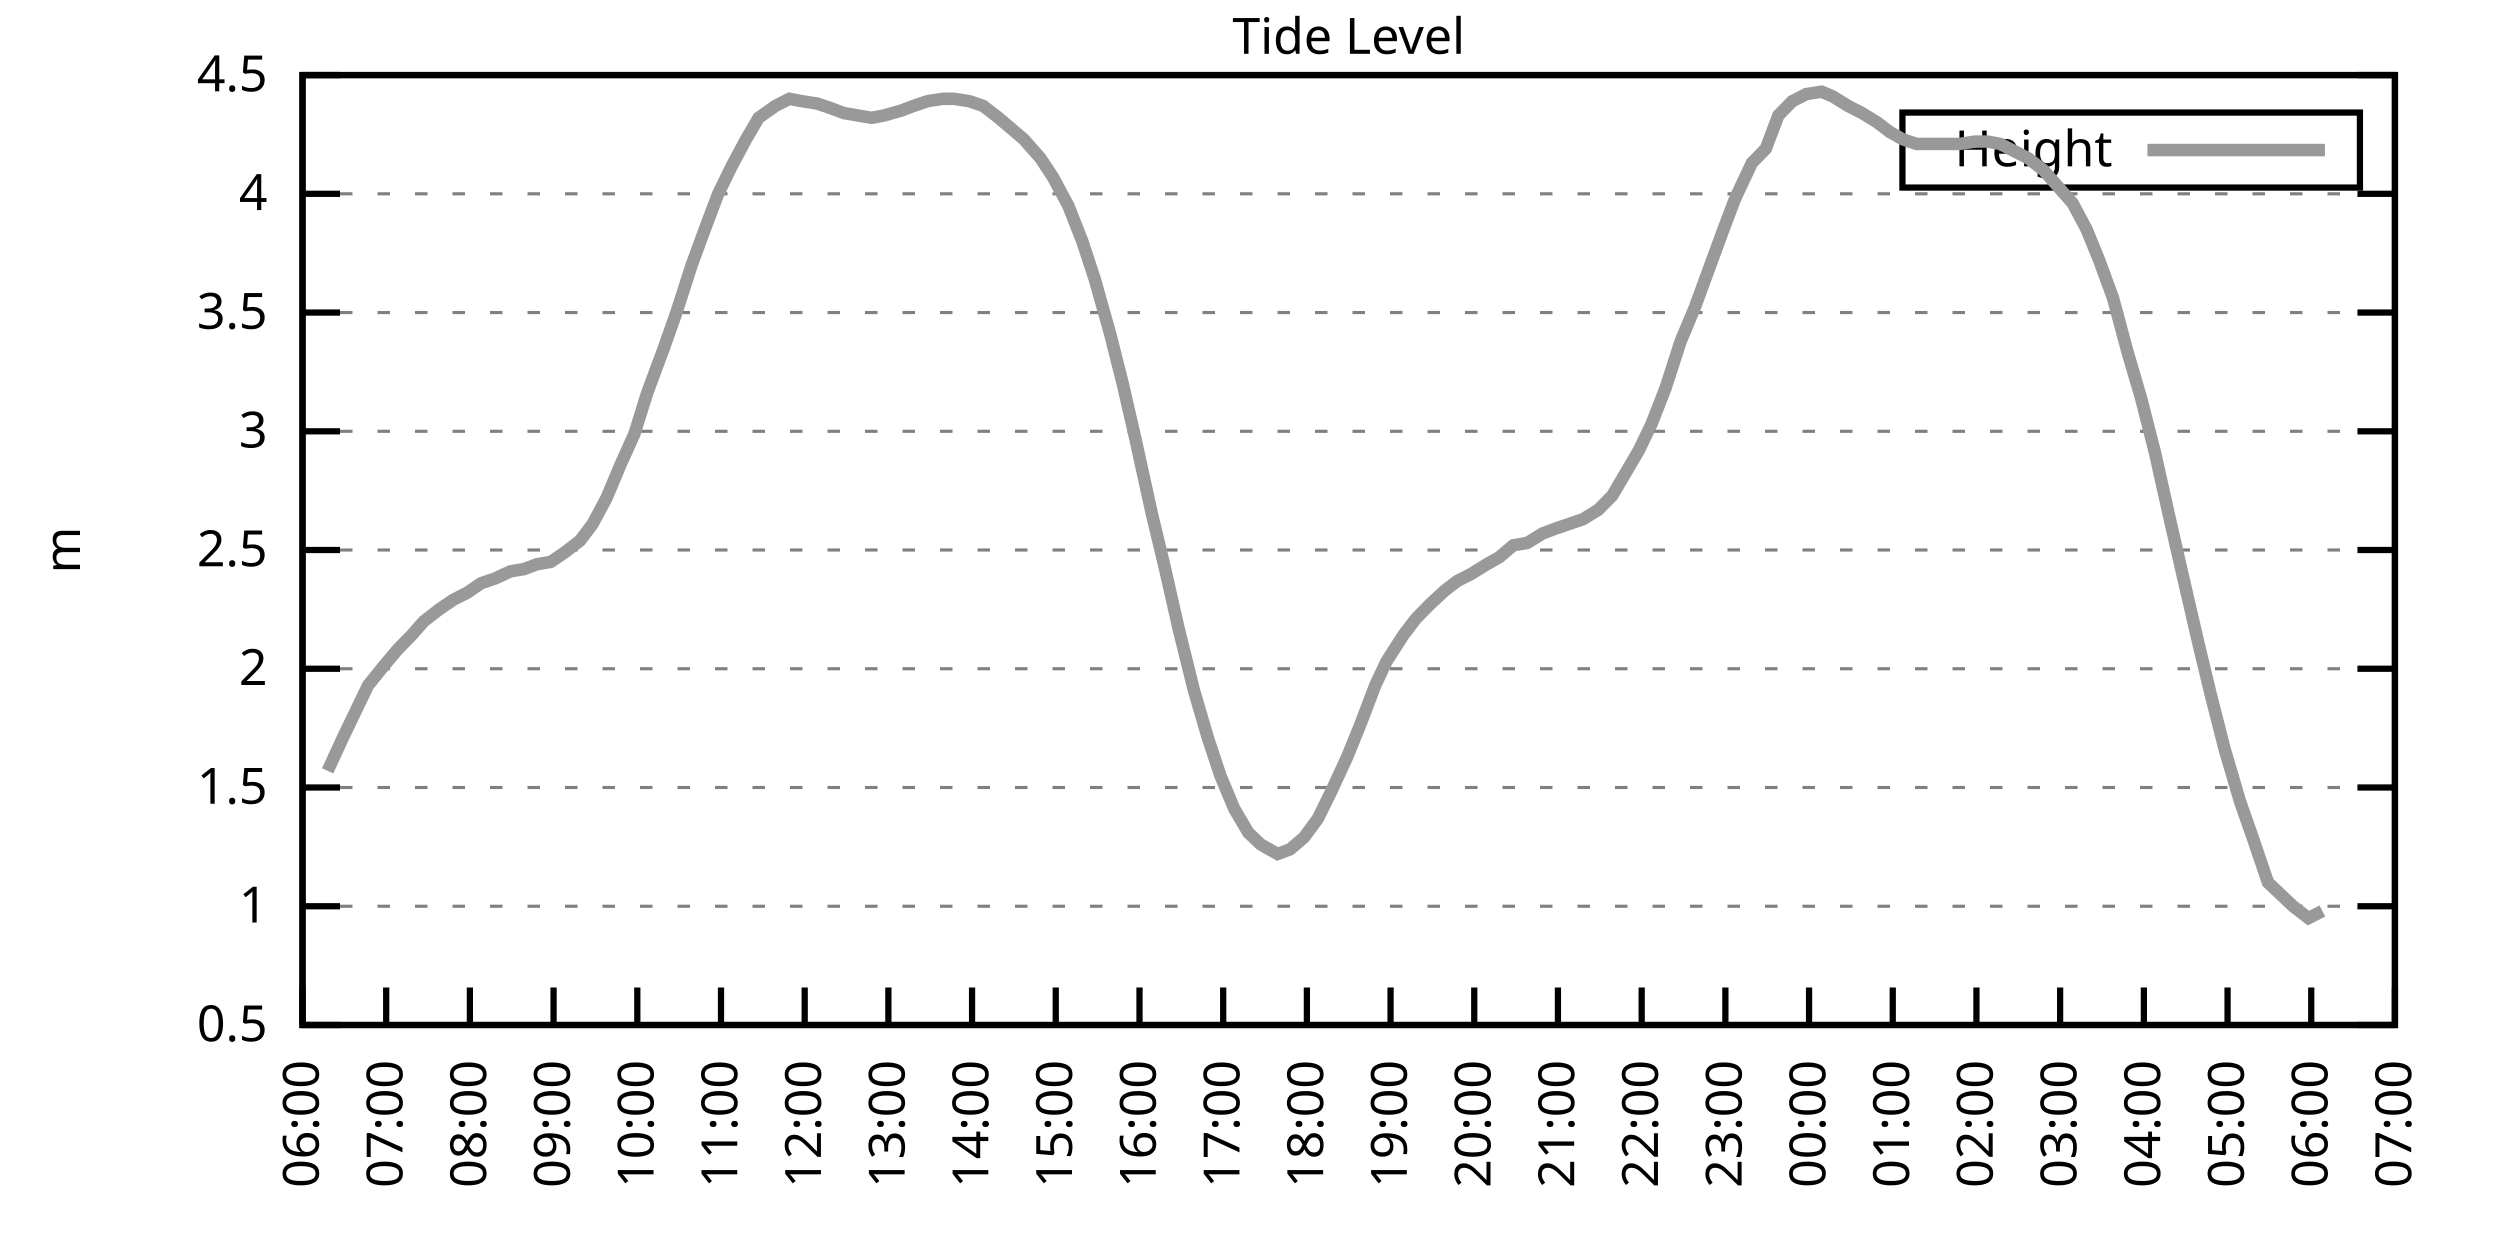
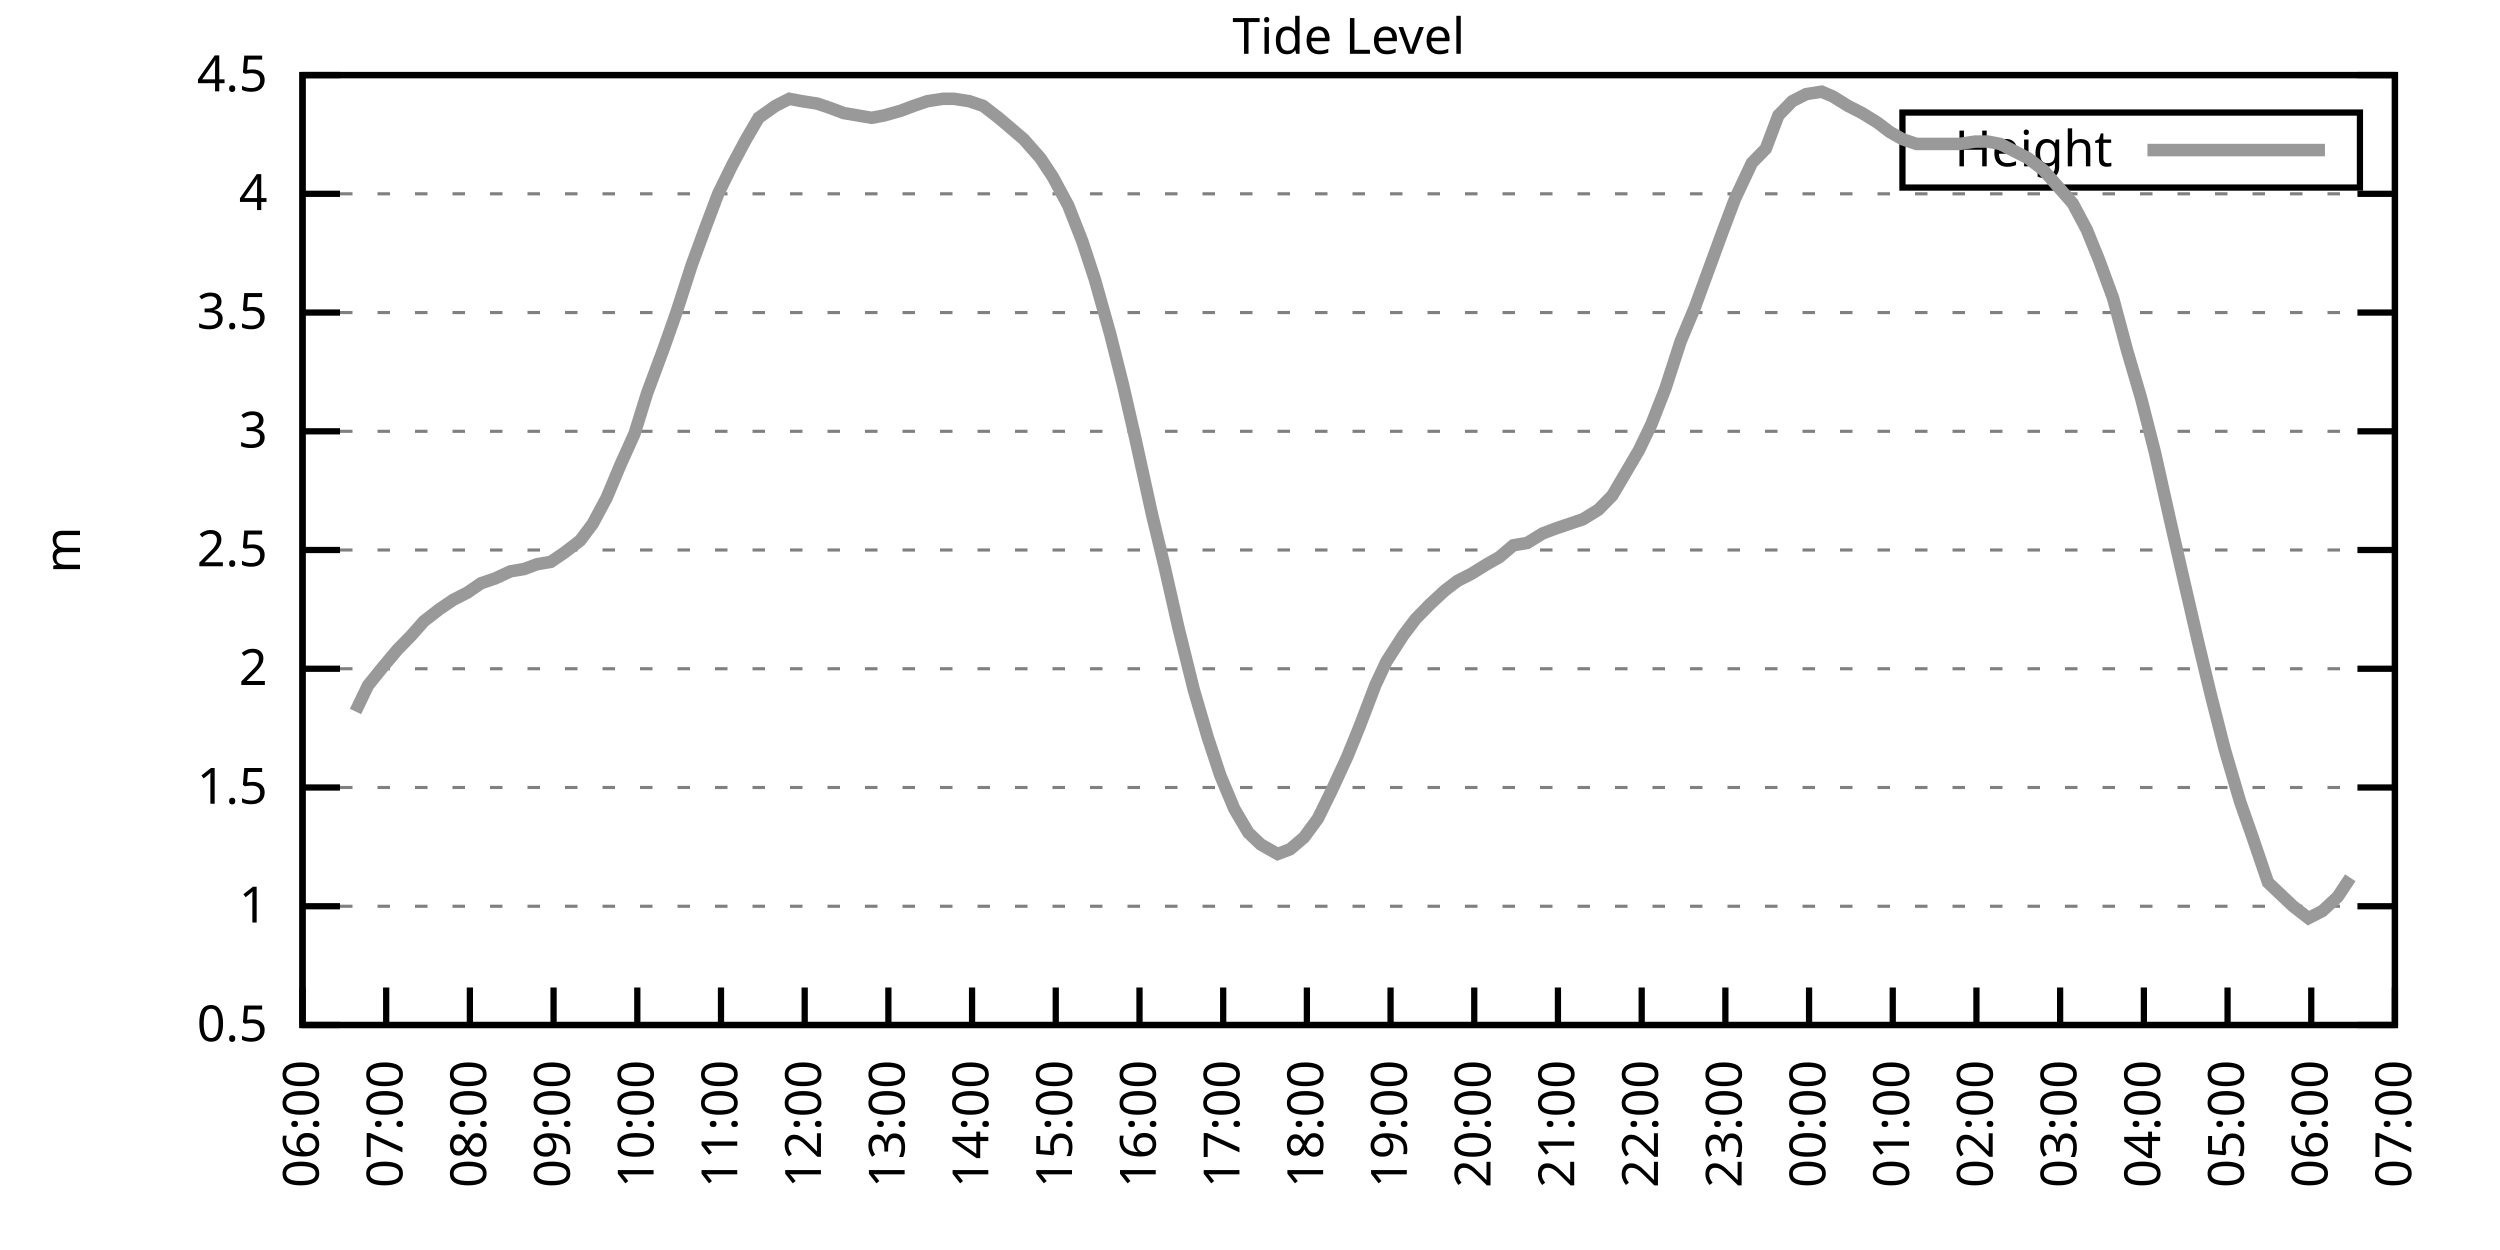
<svg xmlns="http://www.w3.org/2000/svg" xmlns:xlink="http://www.w3.org/1999/xlink" width="400" height="200" viewBox="0 0 400 200">
  <g id="gnuplot_canvas">
    <rect x="0" y="0" width="400" height="200" fill="none" />
    <defs>
      <circle id="gpDot" r="0.5" stroke-width="0.5" stroke="currentColor" />
      <path id="gpPt0" stroke-width="0.333" stroke="currentColor" d="M-1,0 h2 M0,-1 v2" />
      <path id="gpPt1" stroke-width="0.333" stroke="currentColor" d="M-1,-1 L1,1 M1,-1 L-1,1" />
      <path id="gpPt2" stroke-width="0.333" stroke="currentColor" d="M-1,0 L1,0 M0,-1 L0,1 M-1,-1 L1,1 M-1,1 L1,-1" />
      <rect id="gpPt3" stroke-width="0.333" stroke="currentColor" x="-1" y="-1" width="2" height="2" />
      <rect id="gpPt4" stroke-width="0.333" stroke="currentColor" fill="currentColor" x="-1" y="-1" width="2" height="2" />
      <circle id="gpPt5" stroke-width="0.333" stroke="currentColor" cx="0" cy="0" r="1" />
      <use xlink:href="#gpPt5" id="gpPt6" fill="currentColor" stroke="none" />
      <path id="gpPt7" stroke-width="0.333" stroke="currentColor" d="M0,-1.33 L-1.33,0.67 L1.33,0.67 z" />
      <use xlink:href="#gpPt7" id="gpPt8" fill="currentColor" stroke="none" />
      <use xlink:href="#gpPt7" id="gpPt9" stroke="currentColor" transform="rotate(180)" />
      <use xlink:href="#gpPt9" id="gpPt10" fill="currentColor" stroke="none" />
      <use xlink:href="#gpPt3" id="gpPt11" stroke="currentColor" transform="rotate(45)" />
      <use xlink:href="#gpPt11" id="gpPt12" fill="currentColor" stroke="none" />
      <path id="gpPt13" stroke-width="0.333" stroke="currentColor" d="M0,1.330 L1.265,0.411 L0.782,-1.067 L-0.782,-1.076 L-1.265,0.411 z" />
      <use xlink:href="#gpPt13" id="gpPt14" fill="currentColor" stroke="none" />
      <filter id="textbox" filterUnits="objectBoundingBox" x="0" y="0" height="1" width="1">
        <feFlood flood-color="white" flood-opacity="1" result="bgnd" />
        <feComposite in="SourceGraphic" in2="bgnd" operator="atop" />
      </filter>
      <filter id="greybox" filterUnits="objectBoundingBox" x="0" y="0" height="1" width="1">
        <feFlood flood-color="lightgrey" flood-opacity="1" result="grey" />
        <feComposite in="SourceGraphic" in2="grey" operator="atop" />
      </filter>
    </defs>
    <g fill="none" color="white" stroke="currentColor" stroke-width="1.00" stroke-linecap="butt" stroke-linejoin="miter">
</g>
    <g fill="none" color="black" stroke="currentColor" stroke-width="1.00" stroke-linecap="butt" stroke-linejoin="miter">
      <g stroke="none" shape-rendering="crispEdges">
        <polygon fill="rgb(255, 255, 255)" points="48.40,164.00 383.18,164.00 383.18,12.02 48.40,12.02 " />
      </g>
    </g>
    <g fill="none" color="black" stroke="currentColor" stroke-width="1.00" stroke-linecap="butt" stroke-linejoin="miter">
</g>
    <g fill="none" color="black" stroke="black" stroke-width="0.50" stroke-linecap="butt" stroke-linejoin="miter">
</g>
    <g fill="none" color="gray" stroke="currentColor" stroke-width="0.50" stroke-linecap="butt" stroke-linejoin="miter">
      <path stroke="gray" stroke-dasharray="2,4" class="gridline" d="M48.40,164.00 L383.19,164.00  " />
    </g>
    <g fill="none" color="gray" stroke="gray" stroke-width="1.00" stroke-linecap="butt" stroke-linejoin="miter">
</g>
    <g fill="none" color="black" stroke="currentColor" stroke-width="1.00" stroke-linecap="butt" stroke-linejoin="miter">
      <path stroke="black" d="M48.40,164.00 L54.40,164.00 M383.19,164.00 L377.19,164.00  " />
      <g transform="translate(42.80,166.60)" stroke="none" fill="black" font-family="Sans" font-size="8.00" text-anchor="end">
        <text>
          <tspan font-family="Sans"> 0.5</tspan>
        </text>
      </g>
    </g>
    <g fill="none" color="black" stroke="currentColor" stroke-width="1.00" stroke-linecap="butt" stroke-linejoin="miter">
</g>
    <g fill="none" color="black" stroke="black" stroke-width="0.50" stroke-linecap="butt" stroke-linejoin="miter">
</g>
    <g fill="none" color="gray" stroke="currentColor" stroke-width="0.50" stroke-linecap="butt" stroke-linejoin="miter">
      <path stroke="gray" stroke-dasharray="2,4" class="gridline" d="M48.40,145.00 L383.19,145.00  " />
    </g>
    <g fill="none" color="gray" stroke="gray" stroke-width="1.00" stroke-linecap="butt" stroke-linejoin="miter">
</g>
    <g fill="none" color="black" stroke="currentColor" stroke-width="1.00" stroke-linecap="butt" stroke-linejoin="miter">
      <path stroke="black" d="M48.40,145.00 L54.40,145.00 M383.19,145.00 L377.19,145.00  " />
      <g transform="translate(42.80,147.60)" stroke="none" fill="black" font-family="Sans" font-size="8.00" text-anchor="end">
        <text>
          <tspan font-family="Sans"> 1</tspan>
        </text>
      </g>
    </g>
    <g fill="none" color="black" stroke="currentColor" stroke-width="1.00" stroke-linecap="butt" stroke-linejoin="miter">
</g>
    <g fill="none" color="black" stroke="black" stroke-width="0.50" stroke-linecap="butt" stroke-linejoin="miter">
</g>
    <g fill="none" color="gray" stroke="currentColor" stroke-width="0.50" stroke-linecap="butt" stroke-linejoin="miter">
      <path stroke="gray" stroke-dasharray="2,4" class="gridline" d="M48.40,126.00 L383.19,126.00  " />
    </g>
    <g fill="none" color="gray" stroke="gray" stroke-width="1.00" stroke-linecap="butt" stroke-linejoin="miter">
</g>
    <g fill="none" color="black" stroke="currentColor" stroke-width="1.00" stroke-linecap="butt" stroke-linejoin="miter">
      <path stroke="black" d="M48.40,126.00 L54.40,126.00 M383.19,126.00 L377.19,126.00  " />
      <g transform="translate(42.80,128.60)" stroke="none" fill="black" font-family="Sans" font-size="8.00" text-anchor="end">
        <text>
          <tspan font-family="Sans"> 1.5</tspan>
        </text>
      </g>
    </g>
    <g fill="none" color="black" stroke="currentColor" stroke-width="1.00" stroke-linecap="butt" stroke-linejoin="miter">
</g>
    <g fill="none" color="black" stroke="black" stroke-width="0.50" stroke-linecap="butt" stroke-linejoin="miter">
</g>
    <g fill="none" color="gray" stroke="currentColor" stroke-width="0.50" stroke-linecap="butt" stroke-linejoin="miter">
      <path stroke="gray" stroke-dasharray="2,4" class="gridline" d="M48.40,107.00 L383.19,107.00  " />
    </g>
    <g fill="none" color="gray" stroke="gray" stroke-width="1.00" stroke-linecap="butt" stroke-linejoin="miter">
</g>
    <g fill="none" color="black" stroke="currentColor" stroke-width="1.00" stroke-linecap="butt" stroke-linejoin="miter">
      <path stroke="black" d="M48.40,107.00 L54.40,107.00 M383.19,107.00 L377.19,107.00  " />
      <g transform="translate(42.80,109.60)" stroke="none" fill="black" font-family="Sans" font-size="8.00" text-anchor="end">
        <text>
          <tspan font-family="Sans"> 2</tspan>
        </text>
      </g>
    </g>
    <g fill="none" color="black" stroke="currentColor" stroke-width="1.00" stroke-linecap="butt" stroke-linejoin="miter">
</g>
    <g fill="none" color="black" stroke="black" stroke-width="0.50" stroke-linecap="butt" stroke-linejoin="miter">
</g>
    <g fill="none" color="gray" stroke="currentColor" stroke-width="0.50" stroke-linecap="butt" stroke-linejoin="miter">
      <path stroke="gray" stroke-dasharray="2,4" class="gridline" d="M48.40,88.00 L383.19,88.00  " />
    </g>
    <g fill="none" color="gray" stroke="gray" stroke-width="1.00" stroke-linecap="butt" stroke-linejoin="miter">
</g>
    <g fill="none" color="black" stroke="currentColor" stroke-width="1.00" stroke-linecap="butt" stroke-linejoin="miter">
      <path stroke="black" d="M48.40,88.00 L54.40,88.00 M383.19,88.00 L377.19,88.00  " />
      <g transform="translate(42.80,90.60)" stroke="none" fill="black" font-family="Sans" font-size="8.00" text-anchor="end">
        <text>
          <tspan font-family="Sans"> 2.5</tspan>
        </text>
      </g>
    </g>
    <g fill="none" color="black" stroke="currentColor" stroke-width="1.00" stroke-linecap="butt" stroke-linejoin="miter">
</g>
    <g fill="none" color="black" stroke="black" stroke-width="0.50" stroke-linecap="butt" stroke-linejoin="miter">
</g>
    <g fill="none" color="gray" stroke="currentColor" stroke-width="0.50" stroke-linecap="butt" stroke-linejoin="miter">
      <path stroke="gray" stroke-dasharray="2,4" class="gridline" d="M48.40,69.01 L383.19,69.01  " />
    </g>
    <g fill="none" color="gray" stroke="gray" stroke-width="1.00" stroke-linecap="butt" stroke-linejoin="miter">
</g>
    <g fill="none" color="black" stroke="currentColor" stroke-width="1.00" stroke-linecap="butt" stroke-linejoin="miter">
      <path stroke="black" d="M48.40,69.01 L54.40,69.01 M383.19,69.01 L377.19,69.01  " />
      <g transform="translate(42.80,71.61)" stroke="none" fill="black" font-family="Sans" font-size="8.00" text-anchor="end">
        <text>
          <tspan font-family="Sans"> 3</tspan>
        </text>
      </g>
    </g>
    <g fill="none" color="black" stroke="currentColor" stroke-width="1.00" stroke-linecap="butt" stroke-linejoin="miter">
</g>
    <g fill="none" color="black" stroke="black" stroke-width="0.50" stroke-linecap="butt" stroke-linejoin="miter">
</g>
    <g fill="none" color="gray" stroke="currentColor" stroke-width="0.50" stroke-linecap="butt" stroke-linejoin="miter">
      <path stroke="gray" stroke-dasharray="2,4" class="gridline" d="M48.40,50.01 L383.19,50.01  " />
    </g>
    <g fill="none" color="gray" stroke="gray" stroke-width="1.00" stroke-linecap="butt" stroke-linejoin="miter">
</g>
    <g fill="none" color="black" stroke="currentColor" stroke-width="1.00" stroke-linecap="butt" stroke-linejoin="miter">
      <path stroke="black" d="M48.40,50.01 L54.40,50.01 M383.19,50.01 L377.19,50.01  " />
      <g transform="translate(42.80,52.61)" stroke="none" fill="black" font-family="Sans" font-size="8.00" text-anchor="end">
        <text>
          <tspan font-family="Sans"> 3.5</tspan>
        </text>
      </g>
    </g>
    <g fill="none" color="black" stroke="currentColor" stroke-width="1.00" stroke-linecap="butt" stroke-linejoin="miter">
</g>
    <g fill="none" color="black" stroke="black" stroke-width="0.50" stroke-linecap="butt" stroke-linejoin="miter">
</g>
    <g fill="none" color="gray" stroke="currentColor" stroke-width="0.50" stroke-linecap="butt" stroke-linejoin="miter">
      <path stroke="gray" stroke-dasharray="2,4" class="gridline" d="M48.40,31.01 L383.19,31.01  " />
    </g>
    <g fill="none" color="gray" stroke="gray" stroke-width="1.00" stroke-linecap="butt" stroke-linejoin="miter">
</g>
    <g fill="none" color="black" stroke="currentColor" stroke-width="1.00" stroke-linecap="butt" stroke-linejoin="miter">
      <path stroke="black" d="M48.40,31.01 L54.40,31.01 M383.19,31.01 L377.19,31.01  " />
      <g transform="translate(42.80,33.61)" stroke="none" fill="black" font-family="Sans" font-size="8.00" text-anchor="end">
        <text>
          <tspan font-family="Sans"> 4</tspan>
        </text>
      </g>
    </g>
    <g fill="none" color="black" stroke="currentColor" stroke-width="1.00" stroke-linecap="butt" stroke-linejoin="miter">
</g>
    <g fill="none" color="black" stroke="black" stroke-width="0.50" stroke-linecap="butt" stroke-linejoin="miter">
</g>
    <g fill="none" color="gray" stroke="currentColor" stroke-width="0.50" stroke-linecap="butt" stroke-linejoin="miter">
      <path stroke="gray" stroke-dasharray="2,4" class="gridline" d="M48.40,12.01 L383.19,12.01  " />
    </g>
    <g fill="none" color="gray" stroke="gray" stroke-width="1.00" stroke-linecap="butt" stroke-linejoin="miter">
</g>
    <g fill="none" color="black" stroke="currentColor" stroke-width="1.00" stroke-linecap="butt" stroke-linejoin="miter">
      <path stroke="black" d="M48.40,12.01 L54.40,12.01 M383.19,12.01 L377.19,12.01  " />
      <g transform="translate(42.80,14.61)" stroke="none" fill="black" font-family="Sans" font-size="8.00" text-anchor="end">
        <text>
          <tspan font-family="Sans"> 4.5</tspan>
        </text>
      </g>
    </g>
    <g fill="none" color="black" stroke="currentColor" stroke-width="1.00" stroke-linecap="butt" stroke-linejoin="miter">
      <path stroke="black" d="M48.40,164.00 L48.40,158.00  " />
      <g transform="translate(51.00,169.60) rotate(270.00)" stroke="none" fill="black" font-family="Sans" font-size="8.00" text-anchor="end">
        <text>
          <tspan font-family="Sans">06:00</tspan>
        </text>
      </g>
    </g>
    <g fill="none" color="black" stroke="currentColor" stroke-width="1.00" stroke-linecap="butt" stroke-linejoin="miter">
      <path stroke="black" d="M61.79,164.00 L61.79,158.00  " />
      <g transform="translate(64.39,169.60) rotate(270.00)" stroke="none" fill="black" font-family="Sans" font-size="8.00" text-anchor="end">
        <text>
          <tspan font-family="Sans">07:00</tspan>
        </text>
      </g>
    </g>
    <g fill="none" color="black" stroke="currentColor" stroke-width="1.00" stroke-linecap="butt" stroke-linejoin="miter">
      <path stroke="black" d="M75.18,164.00 L75.18,158.00  " />
      <g transform="translate(77.78,169.60) rotate(270.00)" stroke="none" fill="black" font-family="Sans" font-size="8.00" text-anchor="end">
        <text>
          <tspan font-family="Sans">08:00</tspan>
        </text>
      </g>
    </g>
    <g fill="none" color="black" stroke="currentColor" stroke-width="1.00" stroke-linecap="butt" stroke-linejoin="miter">
      <path stroke="black" d="M88.57,164.00 L88.57,158.00  " />
      <g transform="translate(91.17,169.60) rotate(270.00)" stroke="none" fill="black" font-family="Sans" font-size="8.00" text-anchor="end">
        <text>
          <tspan font-family="Sans">09:00</tspan>
        </text>
      </g>
    </g>
    <g fill="none" color="black" stroke="currentColor" stroke-width="1.00" stroke-linecap="butt" stroke-linejoin="miter">
      <path stroke="black" d="M101.97,164.00 L101.97,158.00  " />
      <g transform="translate(104.57,169.60) rotate(270.00)" stroke="none" fill="black" font-family="Sans" font-size="8.00" text-anchor="end">
        <text>
          <tspan font-family="Sans">10:00</tspan>
        </text>
      </g>
    </g>
    <g fill="none" color="black" stroke="currentColor" stroke-width="1.00" stroke-linecap="butt" stroke-linejoin="miter">
      <path stroke="black" d="M115.36,164.00 L115.36,158.00  " />
      <g transform="translate(117.96,169.60) rotate(270.00)" stroke="none" fill="black" font-family="Sans" font-size="8.00" text-anchor="end">
        <text>
          <tspan font-family="Sans">11:00</tspan>
        </text>
      </g>
    </g>
    <g fill="none" color="black" stroke="currentColor" stroke-width="1.00" stroke-linecap="butt" stroke-linejoin="miter">
      <path stroke="black" d="M128.75,164.00 L128.75,158.00  " />
      <g transform="translate(131.35,169.60) rotate(270.00)" stroke="none" fill="black" font-family="Sans" font-size="8.00" text-anchor="end">
        <text>
          <tspan font-family="Sans">12:00</tspan>
        </text>
      </g>
    </g>
    <g fill="none" color="black" stroke="currentColor" stroke-width="1.00" stroke-linecap="butt" stroke-linejoin="miter">
      <path stroke="black" d="M142.14,164.00 L142.14,158.00  " />
      <g transform="translate(144.74,169.60) rotate(270.00)" stroke="none" fill="black" font-family="Sans" font-size="8.00" text-anchor="end">
        <text>
          <tspan font-family="Sans">13:00</tspan>
        </text>
      </g>
    </g>
    <g fill="none" color="black" stroke="currentColor" stroke-width="1.00" stroke-linecap="butt" stroke-linejoin="miter">
      <path stroke="black" d="M155.53,164.00 L155.53,158.00  " />
      <g transform="translate(158.13,169.60) rotate(270.00)" stroke="none" fill="black" font-family="Sans" font-size="8.00" text-anchor="end">
        <text>
          <tspan font-family="Sans">14:00</tspan>
        </text>
      </g>
    </g>
    <g fill="none" color="black" stroke="currentColor" stroke-width="1.00" stroke-linecap="butt" stroke-linejoin="miter">
      <path stroke="black" d="M168.92,164.00 L168.92,158.00  " />
      <g transform="translate(171.52,169.60) rotate(270.00)" stroke="none" fill="black" font-family="Sans" font-size="8.00" text-anchor="end">
        <text>
          <tspan font-family="Sans">15:00</tspan>
        </text>
      </g>
    </g>
    <g fill="none" color="black" stroke="currentColor" stroke-width="1.00" stroke-linecap="butt" stroke-linejoin="miter">
      <path stroke="black" d="M182.32,164.00 L182.32,158.00  " />
      <g transform="translate(184.92,169.60) rotate(270.00)" stroke="none" fill="black" font-family="Sans" font-size="8.00" text-anchor="end">
        <text>
          <tspan font-family="Sans">16:00</tspan>
        </text>
      </g>
    </g>
    <g fill="none" color="black" stroke="currentColor" stroke-width="1.00" stroke-linecap="butt" stroke-linejoin="miter">
      <path stroke="black" d="M195.71,164.00 L195.71,158.00  " />
      <g transform="translate(198.31,169.60) rotate(270.00)" stroke="none" fill="black" font-family="Sans" font-size="8.00" text-anchor="end">
        <text>
          <tspan font-family="Sans">17:00</tspan>
        </text>
      </g>
    </g>
    <g fill="none" color="black" stroke="currentColor" stroke-width="1.00" stroke-linecap="butt" stroke-linejoin="miter">
      <path stroke="black" d="M209.10,164.00 L209.10,158.00  " />
      <g transform="translate(211.70,169.60) rotate(270.00)" stroke="none" fill="black" font-family="Sans" font-size="8.00" text-anchor="end">
        <text>
          <tspan font-family="Sans">18:00</tspan>
        </text>
      </g>
    </g>
    <g fill="none" color="black" stroke="currentColor" stroke-width="1.00" stroke-linecap="butt" stroke-linejoin="miter">
      <path stroke="black" d="M222.49,164.00 L222.49,158.00  " />
      <g transform="translate(225.09,169.60) rotate(270.00)" stroke="none" fill="black" font-family="Sans" font-size="8.00" text-anchor="end">
        <text>
          <tspan font-family="Sans">19:00</tspan>
        </text>
      </g>
    </g>
    <g fill="none" color="black" stroke="currentColor" stroke-width="1.00" stroke-linecap="butt" stroke-linejoin="miter">
      <path stroke="black" d="M235.88,164.00 L235.88,158.00  " />
      <g transform="translate(238.48,169.60) rotate(270.00)" stroke="none" fill="black" font-family="Sans" font-size="8.00" text-anchor="end">
        <text>
          <tspan font-family="Sans">20:00</tspan>
        </text>
      </g>
    </g>
    <g fill="none" color="black" stroke="currentColor" stroke-width="1.00" stroke-linecap="butt" stroke-linejoin="miter">
      <path stroke="black" d="M249.27,164.00 L249.27,158.00  " />
      <g transform="translate(251.87,169.60) rotate(270.00)" stroke="none" fill="black" font-family="Sans" font-size="8.00" text-anchor="end">
        <text>
          <tspan font-family="Sans">21:00</tspan>
        </text>
      </g>
    </g>
    <g fill="none" color="black" stroke="currentColor" stroke-width="1.00" stroke-linecap="butt" stroke-linejoin="miter">
      <path stroke="black" d="M262.67,164.00 L262.67,158.00  " />
      <g transform="translate(265.27,169.60) rotate(270.00)" stroke="none" fill="black" font-family="Sans" font-size="8.00" text-anchor="end">
        <text>
          <tspan font-family="Sans">22:00</tspan>
        </text>
      </g>
    </g>
    <g fill="none" color="black" stroke="currentColor" stroke-width="1.00" stroke-linecap="butt" stroke-linejoin="miter">
      <path stroke="black" d="M276.06,164.00 L276.06,158.00  " />
      <g transform="translate(278.66,169.60) rotate(270.00)" stroke="none" fill="black" font-family="Sans" font-size="8.00" text-anchor="end">
        <text>
          <tspan font-family="Sans">23:00</tspan>
        </text>
      </g>
    </g>
    <g fill="none" color="black" stroke="currentColor" stroke-width="1.00" stroke-linecap="butt" stroke-linejoin="miter">
      <path stroke="black" d="M289.45,164.00 L289.45,158.00  " />
      <g transform="translate(292.05,169.60) rotate(270.00)" stroke="none" fill="black" font-family="Sans" font-size="8.00" text-anchor="end">
        <text>
          <tspan font-family="Sans">00:00</tspan>
        </text>
      </g>
    </g>
    <g fill="none" color="black" stroke="currentColor" stroke-width="1.00" stroke-linecap="butt" stroke-linejoin="miter">
      <path stroke="black" d="M302.84,164.00 L302.84,158.00  " />
      <g transform="translate(305.44,169.60) rotate(270.00)" stroke="none" fill="black" font-family="Sans" font-size="8.00" text-anchor="end">
        <text>
          <tspan font-family="Sans">01:00</tspan>
        </text>
      </g>
    </g>
    <g fill="none" color="black" stroke="currentColor" stroke-width="1.00" stroke-linecap="butt" stroke-linejoin="miter">
      <path stroke="black" d="M316.23,164.00 L316.23,158.00  " />
      <g transform="translate(318.83,169.60) rotate(270.00)" stroke="none" fill="black" font-family="Sans" font-size="8.00" text-anchor="end">
        <text>
          <tspan font-family="Sans">02:00</tspan>
        </text>
      </g>
    </g>
    <g fill="none" color="black" stroke="currentColor" stroke-width="1.00" stroke-linecap="butt" stroke-linejoin="miter">
      <path stroke="black" d="M329.62,164.00 L329.62,158.00  " />
      <g transform="translate(332.22,169.60) rotate(270.00)" stroke="none" fill="black" font-family="Sans" font-size="8.00" text-anchor="end">
        <text>
          <tspan font-family="Sans">03:00</tspan>
        </text>
      </g>
    </g>
    <g fill="none" color="black" stroke="currentColor" stroke-width="1.00" stroke-linecap="butt" stroke-linejoin="miter">
      <path stroke="black" d="M343.02,164.00 L343.02,158.00  " />
      <g transform="translate(345.62,169.60) rotate(270.00)" stroke="none" fill="black" font-family="Sans" font-size="8.00" text-anchor="end">
        <text>
          <tspan font-family="Sans">04:00</tspan>
        </text>
      </g>
    </g>
    <g fill="none" color="black" stroke="currentColor" stroke-width="1.00" stroke-linecap="butt" stroke-linejoin="miter">
      <path stroke="black" d="M356.41,164.00 L356.41,158.00  " />
      <g transform="translate(359.01,169.60) rotate(270.00)" stroke="none" fill="black" font-family="Sans" font-size="8.00" text-anchor="end">
        <text>
          <tspan font-family="Sans">05:00</tspan>
        </text>
      </g>
    </g>
    <g fill="none" color="black" stroke="currentColor" stroke-width="1.00" stroke-linecap="butt" stroke-linejoin="miter">
      <path stroke="black" d="M369.80,164.00 L369.80,158.00  " />
      <g transform="translate(372.40,169.60) rotate(270.00)" stroke="none" fill="black" font-family="Sans" font-size="8.00" text-anchor="end">
        <text>
          <tspan font-family="Sans">06:00</tspan>
        </text>
      </g>
    </g>
    <g fill="none" color="black" stroke="currentColor" stroke-width="1.00" stroke-linecap="butt" stroke-linejoin="miter">
      <path stroke="black" d="M383.19,164.00 L383.19,158.00  " />
      <g transform="translate(385.79,169.60) rotate(270.00)" stroke="none" fill="black" font-family="Sans" font-size="8.00" text-anchor="end">
        <text>
          <tspan font-family="Sans">07:00</tspan>
        </text>
      </g>
    </g>
    <g fill="none" color="black" stroke="currentColor" stroke-width="1.00" stroke-linecap="butt" stroke-linejoin="miter">
</g>
    <g fill="none" color="black" stroke="currentColor" stroke-width="1.00" stroke-linecap="butt" stroke-linejoin="miter">
      <path stroke="black" d="M48.40,12.01 L48.40,164.00 L383.19,164.00 L383.19,12.01 L48.40,12.01 Z  " />
    </g>
    <g fill="none" color="black" stroke="currentColor" stroke-width="1.00" stroke-linecap="butt" stroke-linejoin="miter">
</g>
    <g fill="none" color="black" stroke="currentColor" stroke-width="1.00" stroke-linecap="butt" stroke-linejoin="miter">
      <path stroke="black" d="M304.39,30.01 L304.39,18.01 L377.59,18.01 L377.59,30.01 L304.39,30.01 Z  " />
    </g>
    <g id="Tide_level_plot_1">
      <g fill="none" color="white" stroke="black" stroke-width="2.00" stroke-linecap="butt" stroke-linejoin="miter">
</g>
      <g fill="none" color="black" stroke="currentColor" stroke-width="2.00" stroke-linecap="butt" stroke-linejoin="miter">
        <g transform="translate(337.99,26.61)" stroke="none" fill="black" font-family="Sans" font-size="8.00" text-anchor="end">
          <text>
            <tspan font-family="Sans">Height</tspan>
          </text>
        </g>
      </g>
      <g fill="none" color="black" stroke="currentColor" stroke-width="2.00" stroke-linecap="butt" stroke-linejoin="miter">
-         <path stroke="rgb(153, 153, 153)" d="M343.59,24.01 L371.99,24.01 M52.42,123.34 L54.87,118.02 L56.88,113.84 L58.89,109.66 L61.35,106.62 L63.58,103.96   L65.81,101.68 L67.82,99.40 L70.27,97.50 L72.50,95.98 L74.74,94.84 L76.97,93.32 L79.20,92.56 L81.66,91.42   L83.89,91.04 L85.90,90.28 L88.13,89.90 L90.36,88.38 L92.82,86.49 L94.82,83.83 L97.06,79.65 L99.29,74.33   L101.52,69.39 L103.53,62.93 L106.21,55.71 L108.22,50.01 L110.67,42.41 L112.90,36.33 L114.91,31.01 L117.14,26.45   L119.38,22.27 L121.38,18.85 L124.06,16.95 L126.29,15.81 L128.30,16.19 L130.76,16.57 L132.99,17.33 L135.00,18.09   L137.23,18.47 L139.46,18.85 L141.47,18.47 L144.15,17.71 L146.16,16.95 L148.39,16.19 L150.85,15.81 L152.63,15.81   L155.09,16.19 L157.32,16.95 L159.77,18.85 L161.56,20.37 L163.79,22.27 L166.47,25.31 L168.48,28.35 L170.93,32.91   L173.17,38.61 L175.17,44.69 L177.63,53.43 L179.64,61.41 L181.65,70.15 L184.32,82.31 L186.33,90.66 L188.57,100.54   L191.02,110.42 L193.25,118.02 L195.26,124.10 L197.49,129.42 L199.73,133.22 L201.73,135.12 L204.41,136.64 L206.42,135.88   L208.65,133.98 L210.88,130.94 L213.12,126.38 L215.57,121.06 L217.58,116.12 L220.04,109.66 L221.82,105.86 L224.50,101.68   L226.51,99.02 L228.74,96.74 L231.20,94.46 L233.20,92.94 L235.44,91.80 L237.89,90.28 L239.90,89.14 L242.13,87.25   L244.36,86.87 L246.82,85.35 L248.83,84.59 L251.06,83.83 L253.29,83.07 L255.75,81.55 L257.98,79.27 L259.99,75.85   L262.22,72.05 L264.23,67.87 L266.46,62.17 L268.92,54.57 L271.15,49.25 L273.38,43.17 L275.61,37.09 L277.62,31.77   L280.30,26.07 L282.53,23.79 L284.54,18.47 L286.77,16.19 L289.00,15.05 L291.46,14.67 L293.24,15.43 L295.70,16.95   L297.93,18.09 L300.39,19.61 L302.39,21.13 L304.40,22.27 L306.63,23.03 L308.87,23.03 L311.32,23.03 L313.55,23.03   L316.01,22.65 L318.02,22.65 L320.03,23.03 L322.26,24.17 L324.49,25.31 L326.95,27.21 L328.95,29.49 L331.63,32.53   L333.86,36.71 L335.87,41.65 L338.10,47.73 L340.34,56.09 L342.57,63.69 L344.80,72.43 L347.26,83.45 L349.26,92.18   L351.72,102.82 L353.73,111.18 L355.96,119.92 L358.42,128.28 L360.42,133.98 L362.88,141.20 L364.89,143.10 L366.90,145.00   L369.35,146.90 L371.58,145.76  " />
+         <path stroke="rgb(153, 153, 153)" d="M343.59,24.01 L371.99,24.01 M56.88,113.84 L58.89,109.66 L61.35,106.62 L63.58,103.96 L65.81,101.68 L67.82,99.40   L70.27,97.50 L72.50,95.98 L74.74,94.84 L76.97,93.32 L79.20,92.56 L81.66,91.42 L83.89,91.04 L85.90,90.28   L88.13,89.90 L90.36,88.38 L92.82,86.49 L94.82,83.83 L97.06,79.65 L99.29,74.33 L101.52,69.39 L103.53,62.93   L106.21,55.71 L108.22,50.01 L110.67,42.41 L112.90,36.33 L114.91,31.01 L117.14,26.45 L119.38,22.27 L121.38,18.85   L124.06,16.95 L126.29,15.81 L128.30,16.19 L130.76,16.57 L132.99,17.33 L135.00,18.09 L137.23,18.47 L139.46,18.85   L141.47,18.47 L144.15,17.71 L146.16,16.95 L148.39,16.19 L150.85,15.81 L152.63,15.81 L155.09,16.19 L157.32,16.95   L159.77,18.85 L161.56,20.37 L163.79,22.27 L166.47,25.31 L168.48,28.35 L170.93,32.91 L173.17,38.61 L175.17,44.69   L177.63,53.43 L179.64,61.41 L181.65,70.15 L184.32,82.31 L186.33,90.66 L188.57,100.54 L191.02,110.42 L193.25,118.02   L195.26,124.10 L197.49,129.42 L199.73,133.22 L201.73,135.12 L204.41,136.64 L206.42,135.88 L208.65,133.98 L210.88,130.94   L213.12,126.38 L215.57,121.06 L217.58,116.12 L220.04,109.66 L221.82,105.86 L224.50,101.68 L226.51,99.02 L228.74,96.74   L231.20,94.46 L233.20,92.94 L235.44,91.80 L237.89,90.28 L239.90,89.14 L242.13,87.25 L244.36,86.87 L246.82,85.35   L248.83,84.59 L251.06,83.83 L253.29,83.07 L255.75,81.55 L257.98,79.27 L259.99,75.85 L262.22,72.05 L264.23,67.87   L266.46,62.17 L268.92,54.57 L271.15,49.25 L273.38,43.17 L275.61,37.09 L277.62,31.77 L280.30,26.07 L282.53,23.79   L284.54,18.47 L286.77,16.19 L289.00,15.05 L291.46,14.67 L293.24,15.43 L295.70,16.95 L297.93,18.09 L300.39,19.61   L302.39,21.13 L304.40,22.27 L306.63,23.03 L308.87,23.03 L311.32,23.03 L313.55,23.03 L316.01,22.65 L318.02,22.65   L320.03,23.03 L322.26,24.17 L324.49,25.31 L326.95,27.21 L328.95,29.49 L331.63,32.53 L333.86,36.71 L335.87,41.65   L338.10,47.73 L340.34,56.09 L342.57,63.69 L344.80,72.43 L347.26,83.45 L349.26,92.18 L351.72,102.82 L353.73,111.18   L355.96,119.92 L358.42,128.28 L360.42,133.98 L362.88,141.20 L364.89,143.10 L366.90,145.00 L369.35,146.90 L371.58,145.76   L374.04,143.48 L376.05,140.44  " />
      </g>
    </g>
    <g fill="none" color="black" stroke="currentColor" stroke-width="2.00" stroke-linecap="butt" stroke-linejoin="miter">
</g>
    <g fill="none" color="black" stroke="black" stroke-width="1.00" stroke-linecap="butt" stroke-linejoin="miter">
</g>
    <g fill="none" color="black" stroke="currentColor" stroke-width="1.00" stroke-linecap="butt" stroke-linejoin="miter">
      <path stroke="black" d="M48.40,12.01 L48.40,164.00 L383.19,164.00 L383.19,12.01 L48.40,12.01 Z  " />
      <g transform="translate(12.80,88.01) rotate(270.00)" stroke="none" fill="black" font-family="Sans" font-size="8.00" text-anchor="middle">
        <text>
          <tspan font-family="Sans">m</tspan>
        </text>
      </g>
    </g>
    <g fill="none" color="black" stroke="currentColor" stroke-width="1.00" stroke-linecap="butt" stroke-linejoin="miter">
</g>
    <g fill="none" color="black" stroke="currentColor" stroke-width="1.00" stroke-linecap="butt" stroke-linejoin="miter">
      <g transform="translate(215.79,8.61)" stroke="none" fill="black" font-family="Sans" font-size="8.00" text-anchor="middle">
        <text>
          <tspan font-family="Sans">Tide Level</tspan>
        </text>
      </g>
    </g>
    <g fill="none" color="black" stroke="currentColor" stroke-width="1.00" stroke-linecap="butt" stroke-linejoin="miter">
</g>
  </g>
</svg>
